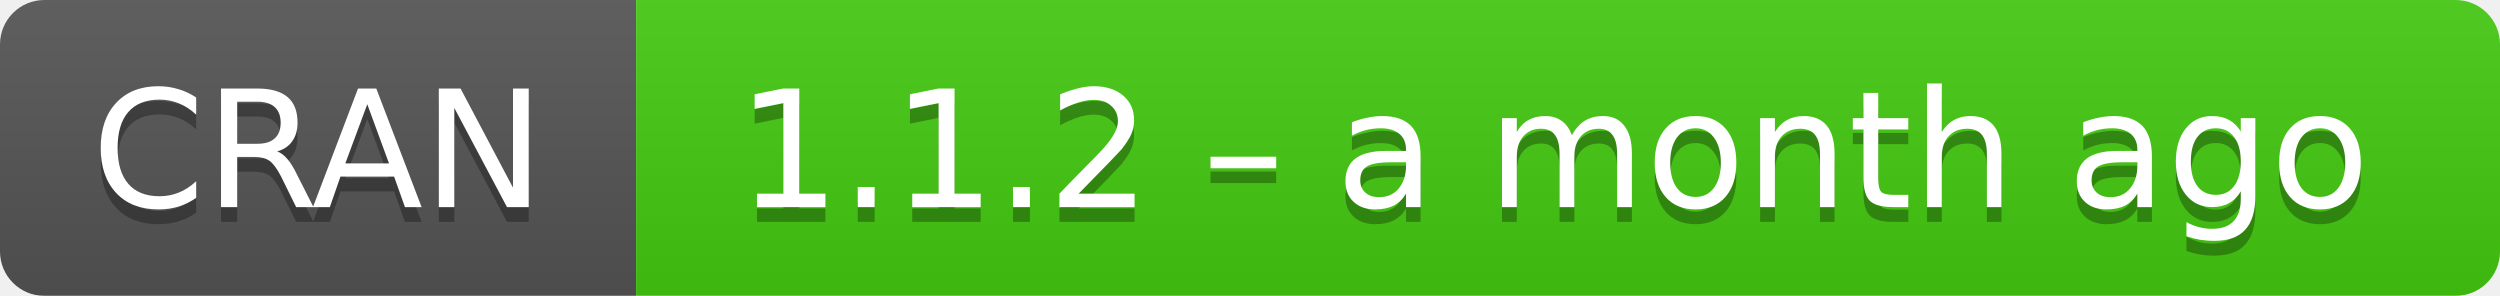
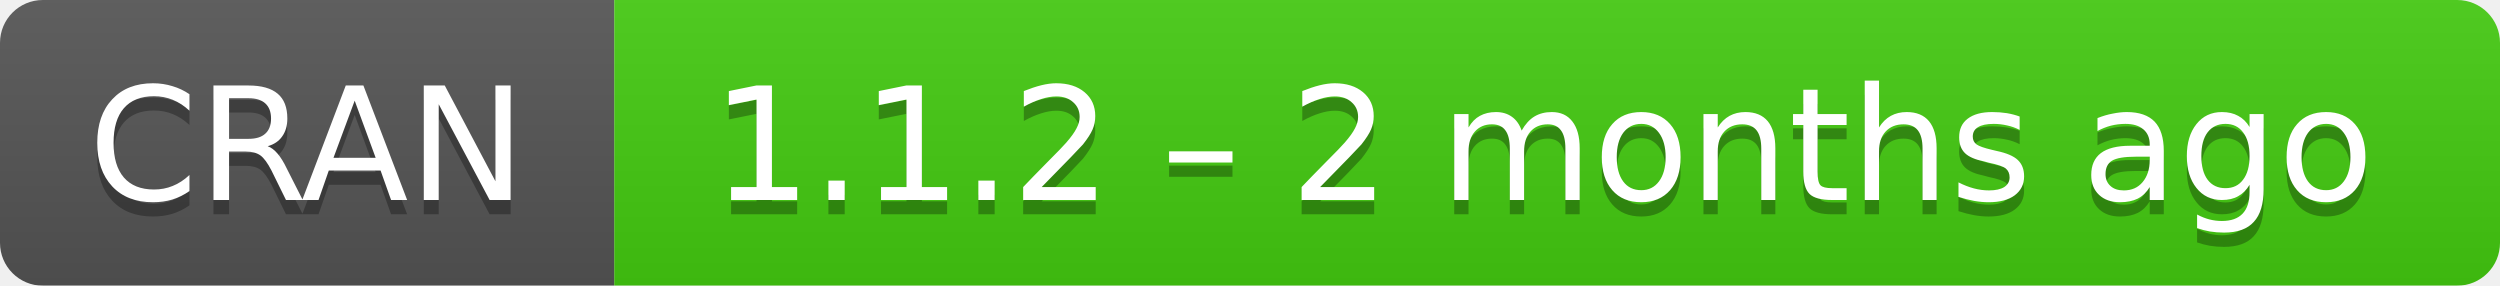
- <svg xmlns="http://www.w3.org/2000/svg" width="169" height="20" aria-label="CRAN 1.1.2 – a month ago">
+ <svg xmlns="http://www.w3.org/2000/svg" width="175" height="20" aria-label="CRAN 1.1.2 – 2 months ago">
  <linearGradient id="b" x2="0" y2="100%">
    <stop offset="0" stop-color="#bbb" stop-opacity=".1" />
    <stop offset="1" stop-opacity=".1" />
  </linearGradient>
  <mask id="a">
-     <rect width="169" height="20" rx="3" fill="#fff" />
+     <rect width="175" height="20" rx="3" fill="#fff" />
  </mask>
  <g mask="url(#a)">
    <path fill="#555" d="M0 0h43v20H0z" />
-     <path fill="#4c1" d="M43 0h147v20H43z" />
-     <path fill="url(#b)" d="M0 0h169v20H0z" />
+     <path fill="#4c1" d="M43 0h153v20H43z" />
+     <path fill="url(#b)" d="M0 0h175v20H0z" />
  </g>
  <g fill="#fff" text-anchor="middle" font-family="DejaVu Sans,Verdana,Geneva,sans-serif" font-size="11">
    <text x="21.5" y="15" fill="#010101" fill-opacity=".3">
      CRAN
    </text>
    <text x="21.5" y="14">
      CRAN
    </text>
-     <text x="105" y="15" fill="#010101" fill-opacity=".3">
-       1.1.2 – a month ago
+     <text x="108" y="15" fill="#010101" fill-opacity=".3">
+       1.1.2 – 2 months ago
    </text>
-     <text x="105" y="14">
-       1.1.2 – a month ago
+     <text x="108" y="14">
+       1.1.2 – 2 months ago
    </text>
  </g>
</svg>
